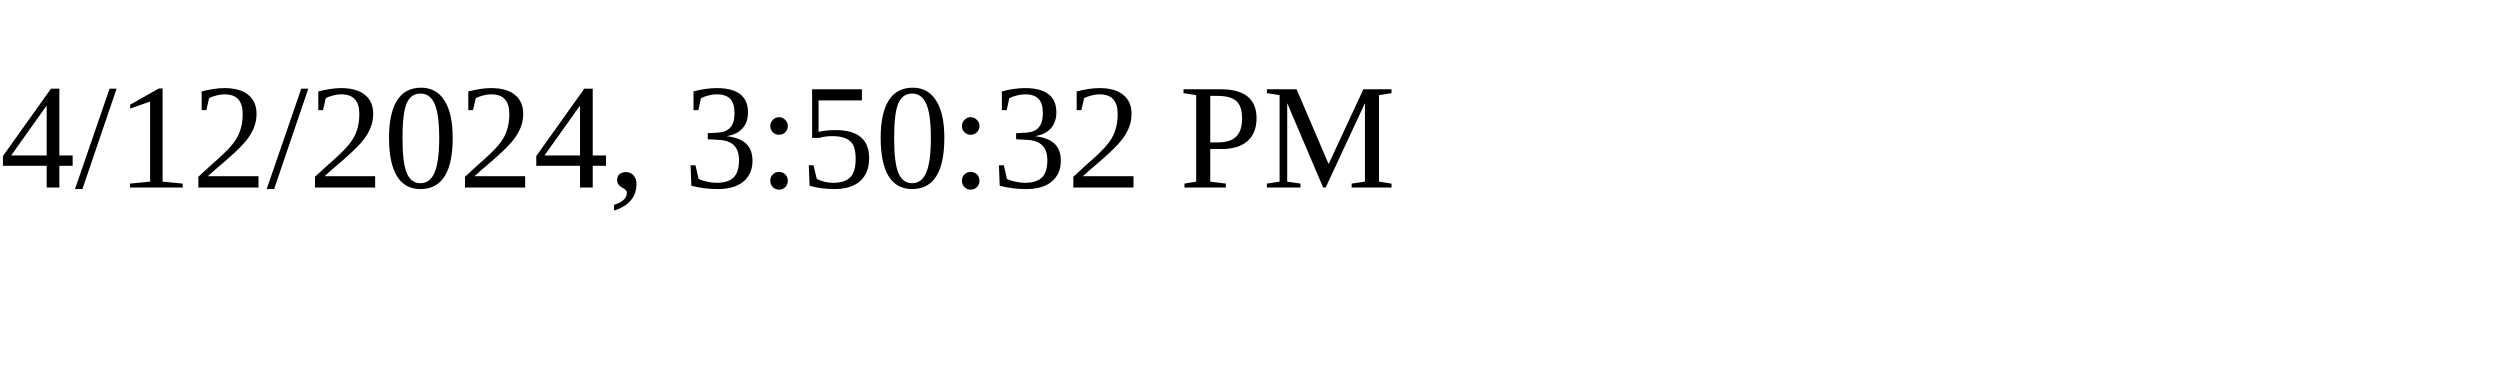
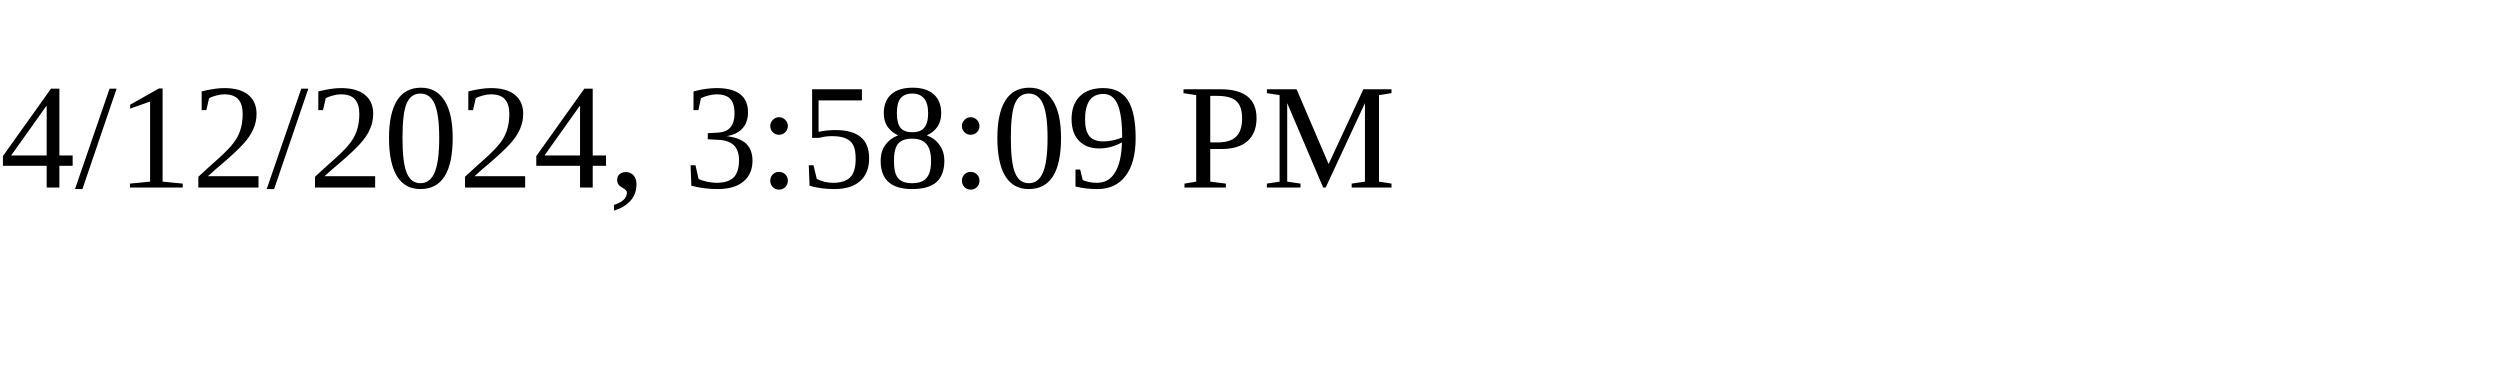
<svg xmlns="http://www.w3.org/2000/svg" height="30" width="200">
-   <text x="0" y="15">4/12/2024, 3:50:32 PM</text>
+   <text x="0" y="15">4/12/2024, 3:58:09 PM</text>
</svg>
